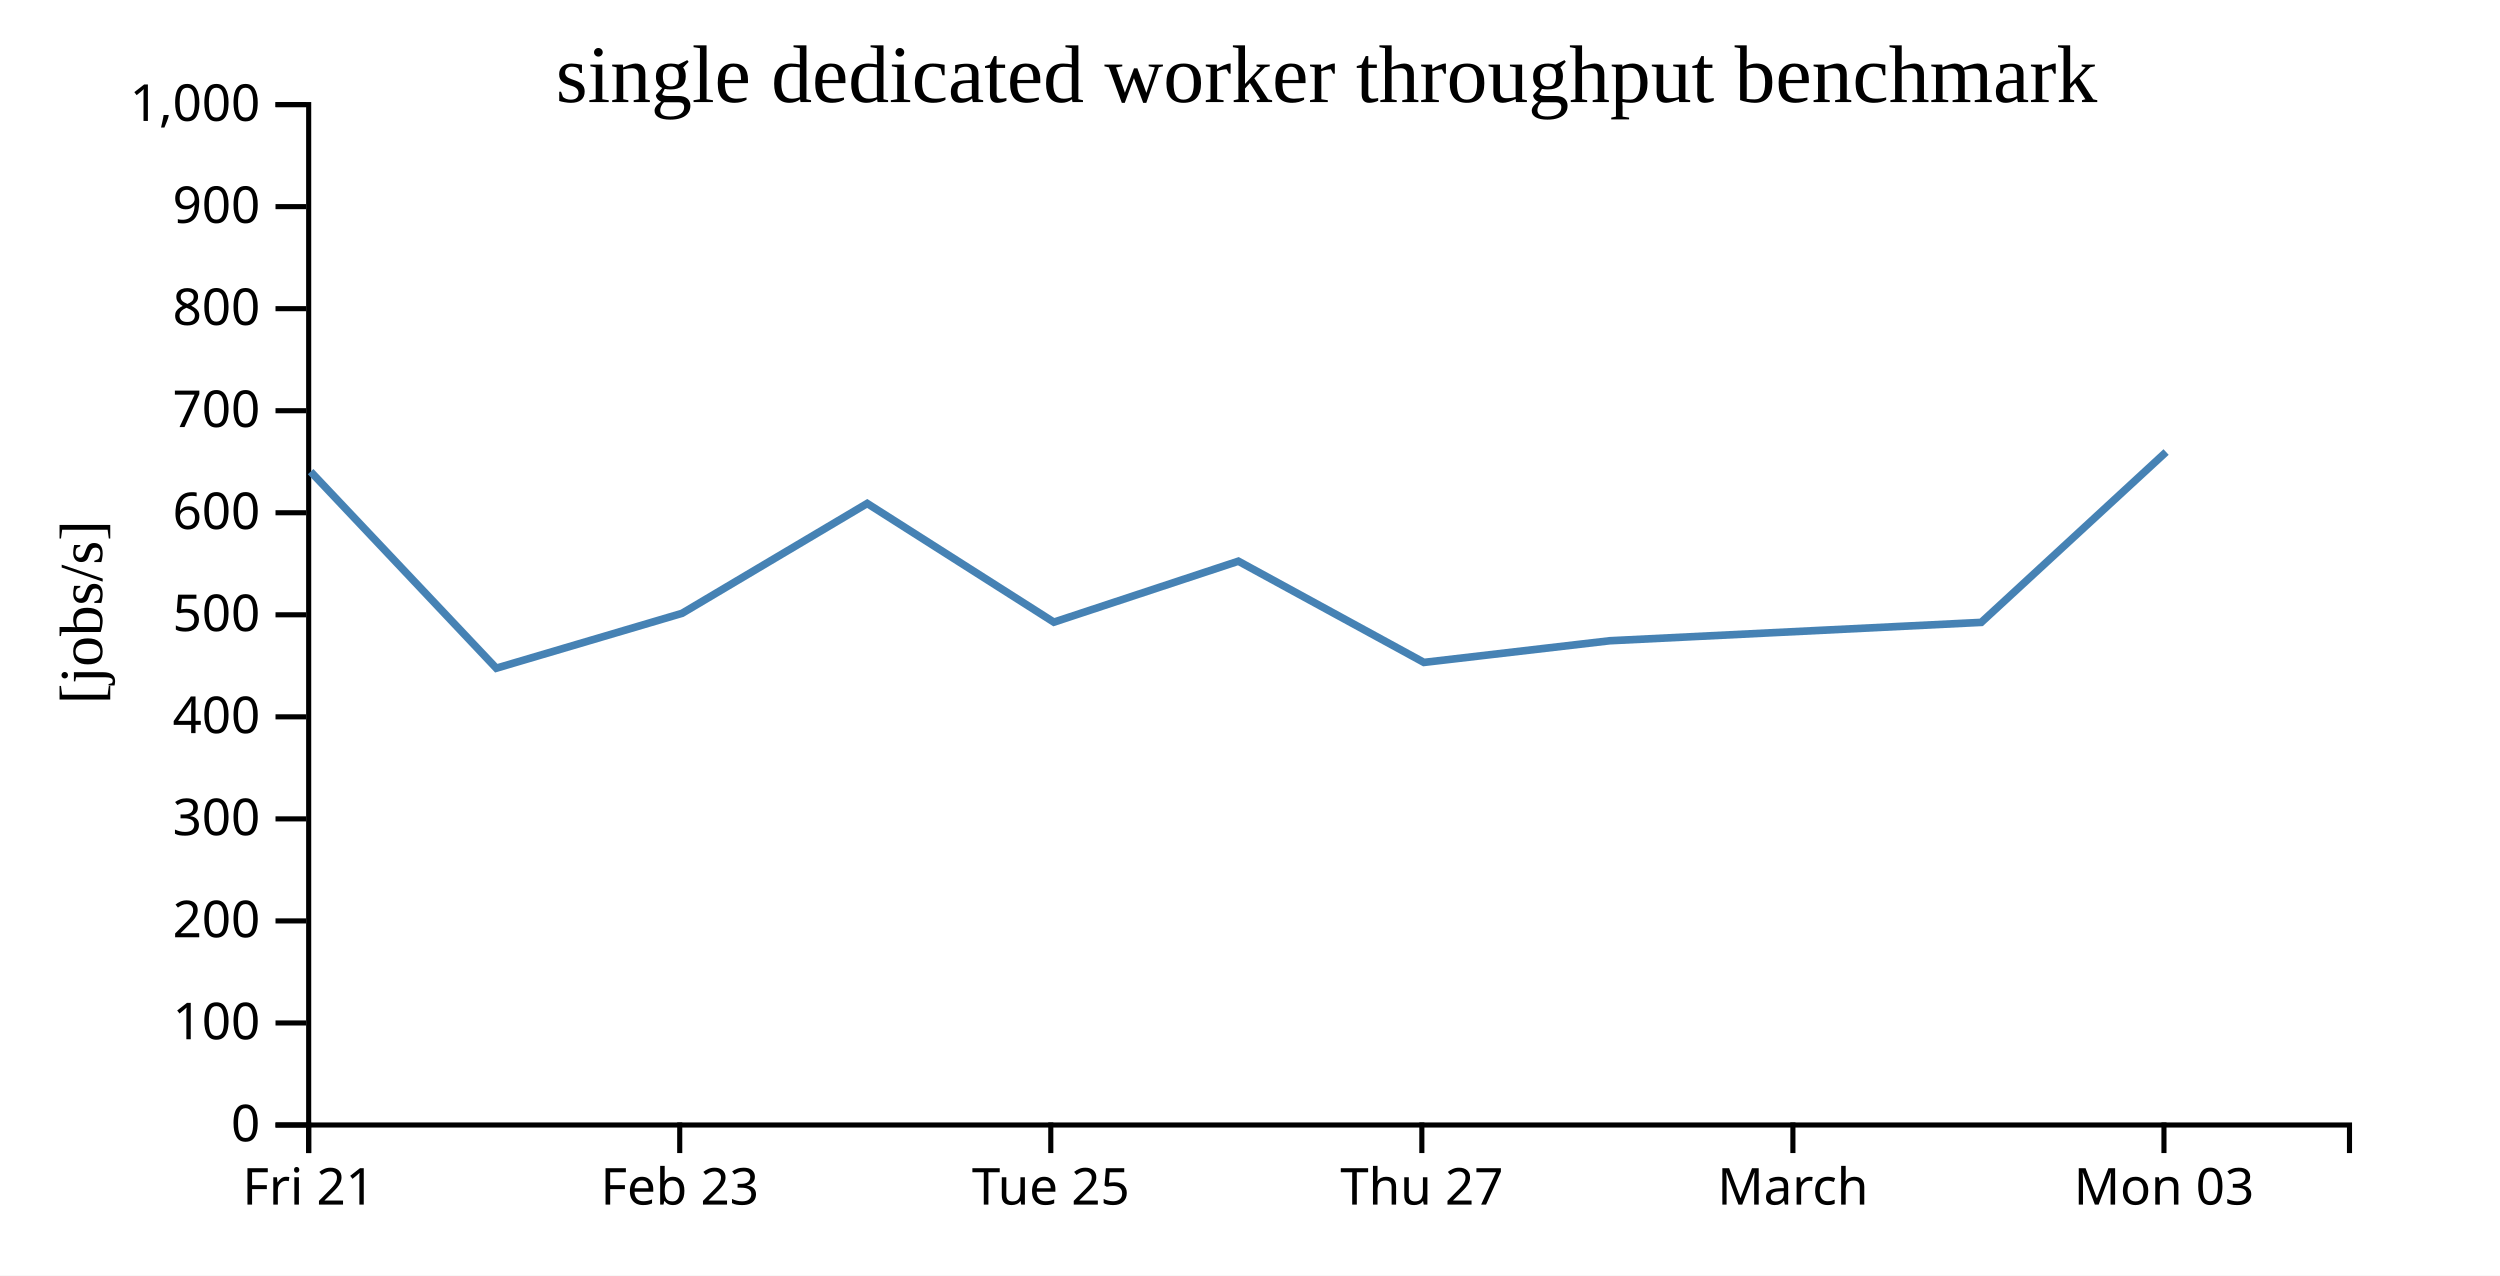
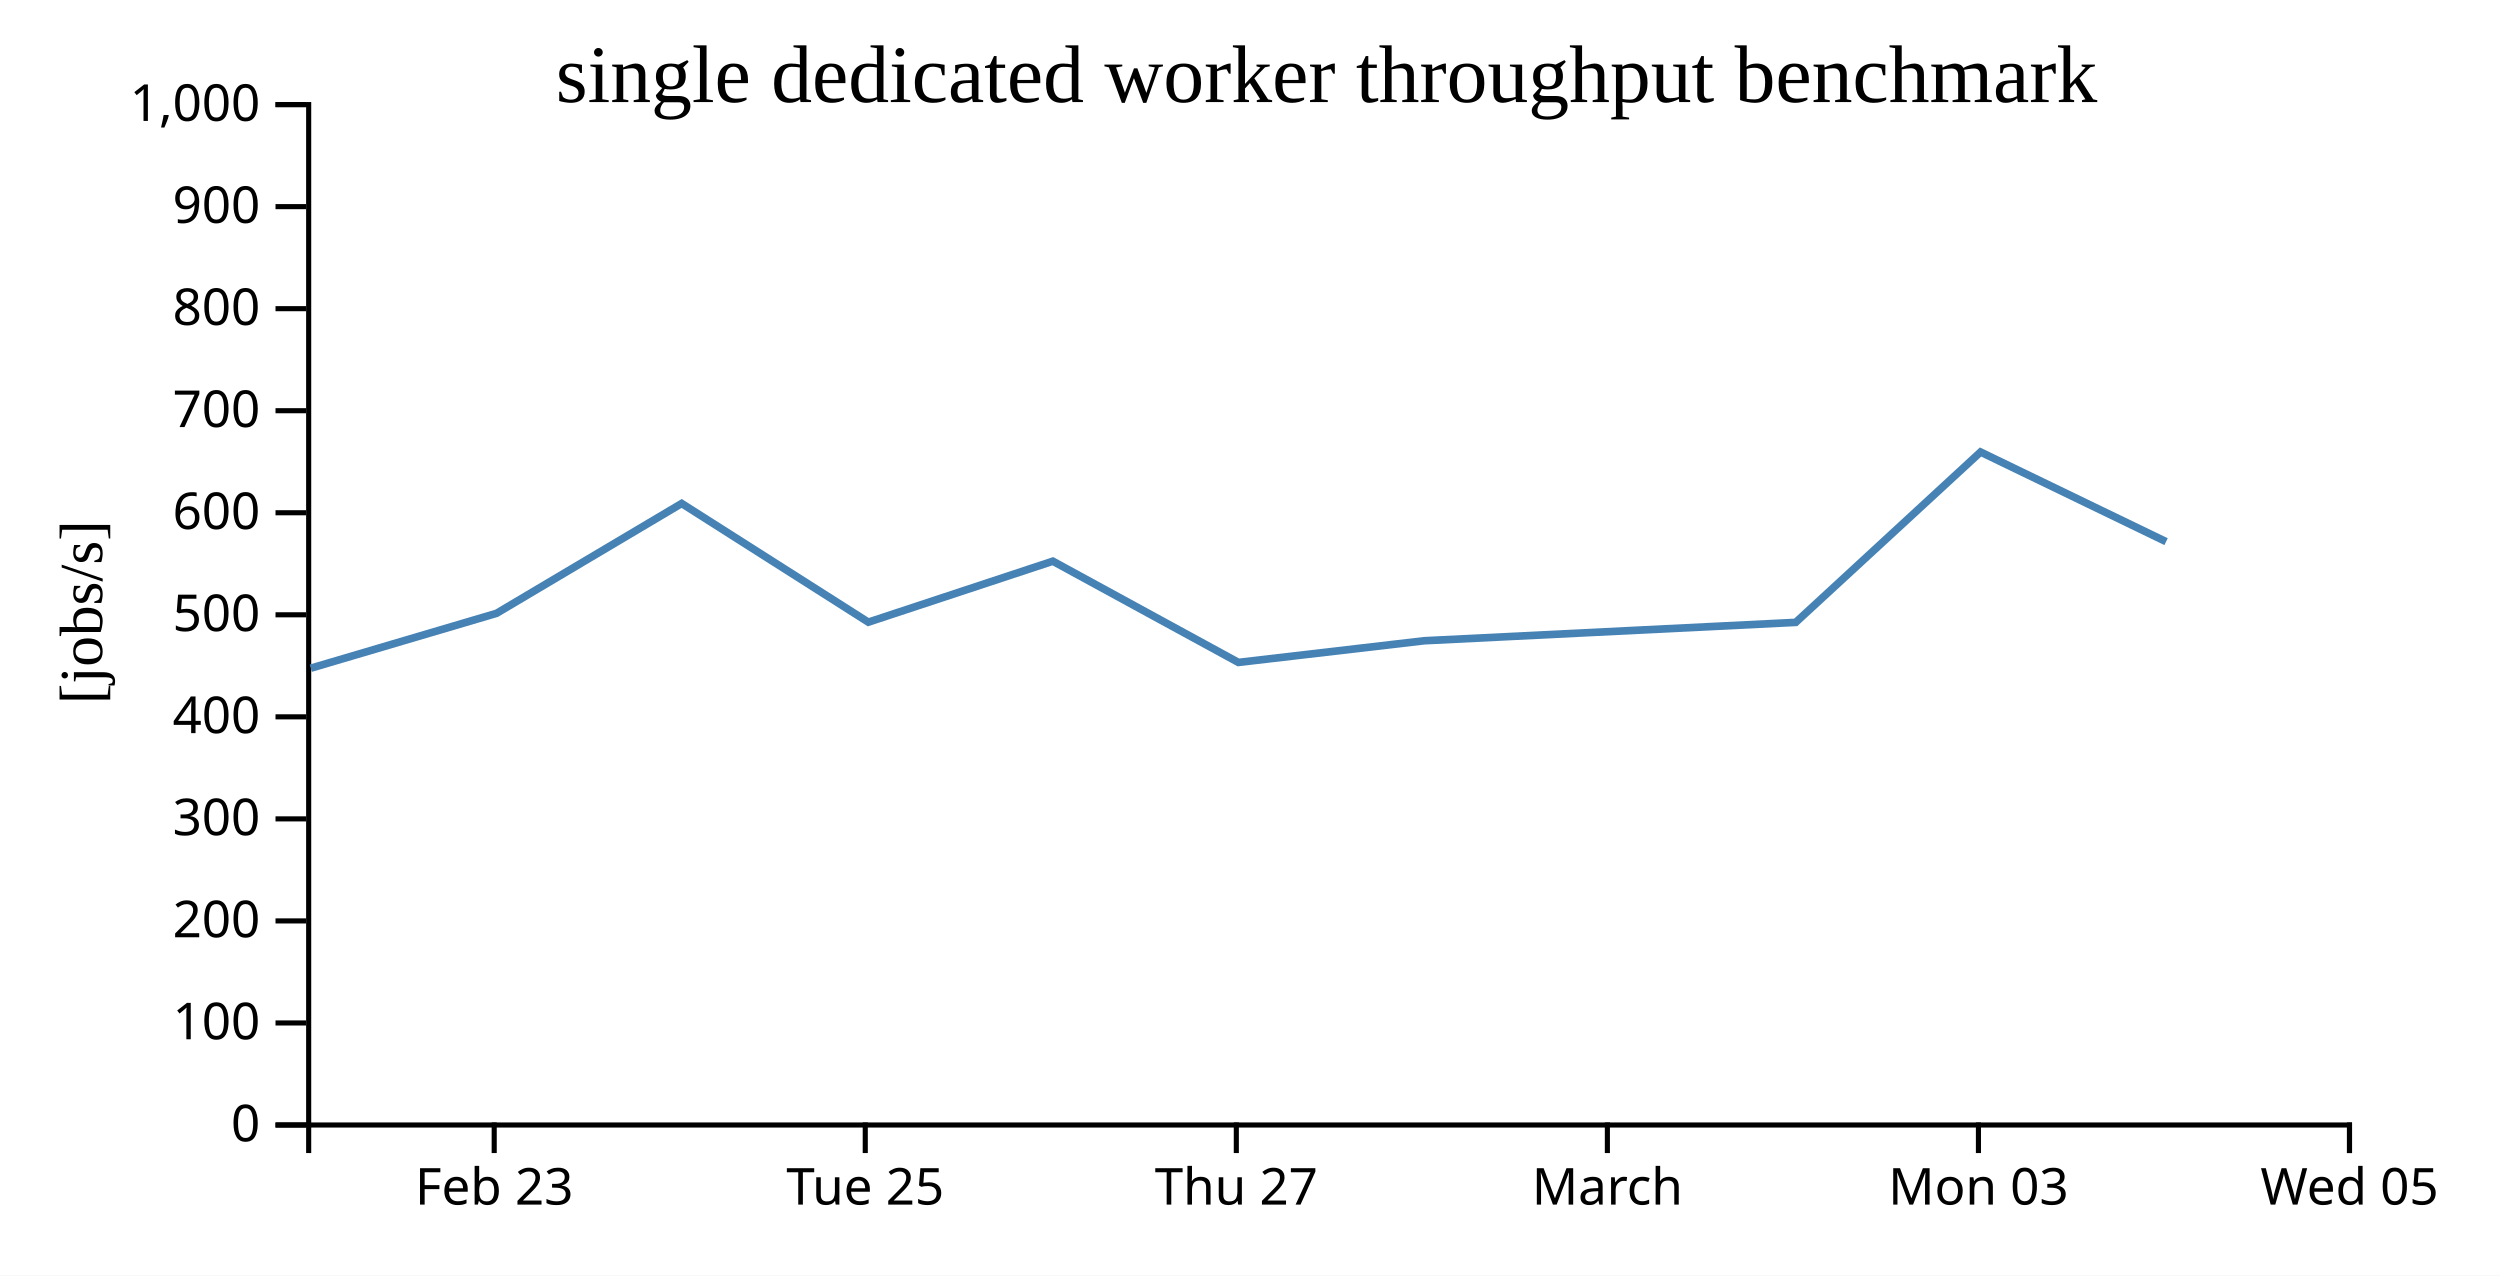
<svg xmlns="http://www.w3.org/2000/svg" width="490" height="250">
  <rect width="100%" height="100%" fill="white" />
  <g transform="translate(60,20)">
    <g transform="translate(0,200)" fill="none" font-size="10" font-family="sans-serif" text-anchor="middle">
      <path class="domain" stroke="currentColor" d="M0.5,6V0.5H400.5V6" />
-       <g class="tick" opacity="1" transform="translate(0.5,0)">
-         <line stroke="currentColor" y2="6" />
-         <text fill="currentColor" y="9" dy="0.71em">Fri 21</text>
-       </g>
-       <g class="tick" opacity="1" transform="translate(73.22727,0)">
+       <g class="tick" opacity="1" transform="translate(36.86364,0)">
        <line stroke="currentColor" y2="6" />
        <text fill="currentColor" y="9" dy="0.71em">Feb 23</text>
      </g>
-       <g class="tick" opacity="1" transform="translate(145.9545,0)">
+       <g class="tick" opacity="1" transform="translate(109.5909,0)">
        <line stroke="currentColor" y2="6" />
        <text fill="currentColor" y="9" dy="0.71em">Tue 25</text>
      </g>
-       <g class="tick" opacity="1" transform="translate(218.6818,0)">
+       <g class="tick" opacity="1" transform="translate(182.3182,0)">
        <line stroke="currentColor" y2="6" />
        <text fill="currentColor" y="9" dy="0.71em">Thu 27</text>
      </g>
-       <g class="tick" opacity="1" transform="translate(291.4091,0)">
+       <g class="tick" opacity="1" transform="translate(255.0455,0)">
        <line stroke="currentColor" y2="6" />
        <text fill="currentColor" y="9" dy="0.71em">March</text>
      </g>
-       <g class="tick" opacity="1" transform="translate(364.1364,0)">
+       <g class="tick" opacity="1" transform="translate(327.7727,0)">
        <line stroke="currentColor" y2="6" />
        <text fill="currentColor" y="9" dy="0.71em">Mon 03</text>
+       </g>
+       <g class="tick" opacity="1" transform="translate(400.5,0)">
+         <line stroke="currentColor" y2="6" />
+         <text fill="currentColor" y="9" dy="0.71em">Wed 05</text>
      </g>
    </g>
    <g fill="none" font-size="10" font-family="sans-serif" text-anchor="end">
      <path class="domain" stroke="currentColor" d="M-6,200.5H0.5V0.5H-6" />
      <g class="tick" opacity="1" transform="translate(0,200.5)">
        <line stroke="currentColor" x2="-6" />
        <text fill="currentColor" x="-9" dy="0.32em">0</text>
      </g>
      <g class="tick" opacity="1" transform="translate(0,180.5)">
        <line stroke="currentColor" x2="-6" />
        <text fill="currentColor" x="-9" dy="0.32em">100</text>
      </g>
      <g class="tick" opacity="1" transform="translate(0,160.5)">
        <line stroke="currentColor" x2="-6" />
        <text fill="currentColor" x="-9" dy="0.32em">200</text>
      </g>
      <g class="tick" opacity="1" transform="translate(0,140.5)">
        <line stroke="currentColor" x2="-6" />
        <text fill="currentColor" x="-9" dy="0.32em">300</text>
      </g>
      <g class="tick" opacity="1" transform="translate(0,120.5)">
        <line stroke="currentColor" x2="-6" />
        <text fill="currentColor" x="-9" dy="0.32em">400</text>
      </g>
      <g class="tick" opacity="1" transform="translate(0,100.5)">
        <line stroke="currentColor" x2="-6" />
        <text fill="currentColor" x="-9" dy="0.32em">500</text>
      </g>
      <g class="tick" opacity="1" transform="translate(0,80.5)">
        <line stroke="currentColor" x2="-6" />
        <text fill="currentColor" x="-9" dy="0.32em">600</text>
      </g>
      <g class="tick" opacity="1" transform="translate(0,60.5)">
        <line stroke="currentColor" x2="-6" />
        <text fill="currentColor" x="-9" dy="0.32em">700</text>
      </g>
      <g class="tick" opacity="1" transform="translate(0,40.5)">
        <line stroke="currentColor" x2="-6" />
        <text fill="currentColor" x="-9" dy="0.32em">800</text>
      </g>
      <g class="tick" opacity="1" transform="translate(0,20.5)">
        <line stroke="currentColor" x2="-6" />
        <text fill="currentColor" x="-9" dy="0.32em">900</text>
      </g>
      <g class="tick" opacity="1" transform="translate(0,0.5)">
        <line stroke="currentColor" x2="-6" />
        <text fill="currentColor" x="-9" dy="0.32em">1,000</text>
      </g>
    </g>
    <text text-anchor="middle" style="font-size: 12px" transform="rotate(-90)" y="-40" x="-100">[jobs/s]</text>
    <text text-anchor="middle" style="font-size: 16px" y="0" x="200">single dedicated worker throughput benchmark</text>
-     <path fill="none" stroke="steelblue" stroke-width="1.5" d="M0.88,72.438L37.274,110.968L73.689,100.209L109.971,78.678L146.557,101.944L182.719,89.995L219.085,109.834L255.502,105.588L328.322,101.986L364.554,68.594" />
+     <path fill="none" stroke="steelblue" stroke-width="1.5" d="M0.91,110.968L37.326,100.209L73.608,78.678L110.193,101.944L146.355,89.995L182.722,109.834L219.138,105.588L291.959,101.986L328.19,68.594L364.551,86.165" />
  </g>
</svg>
